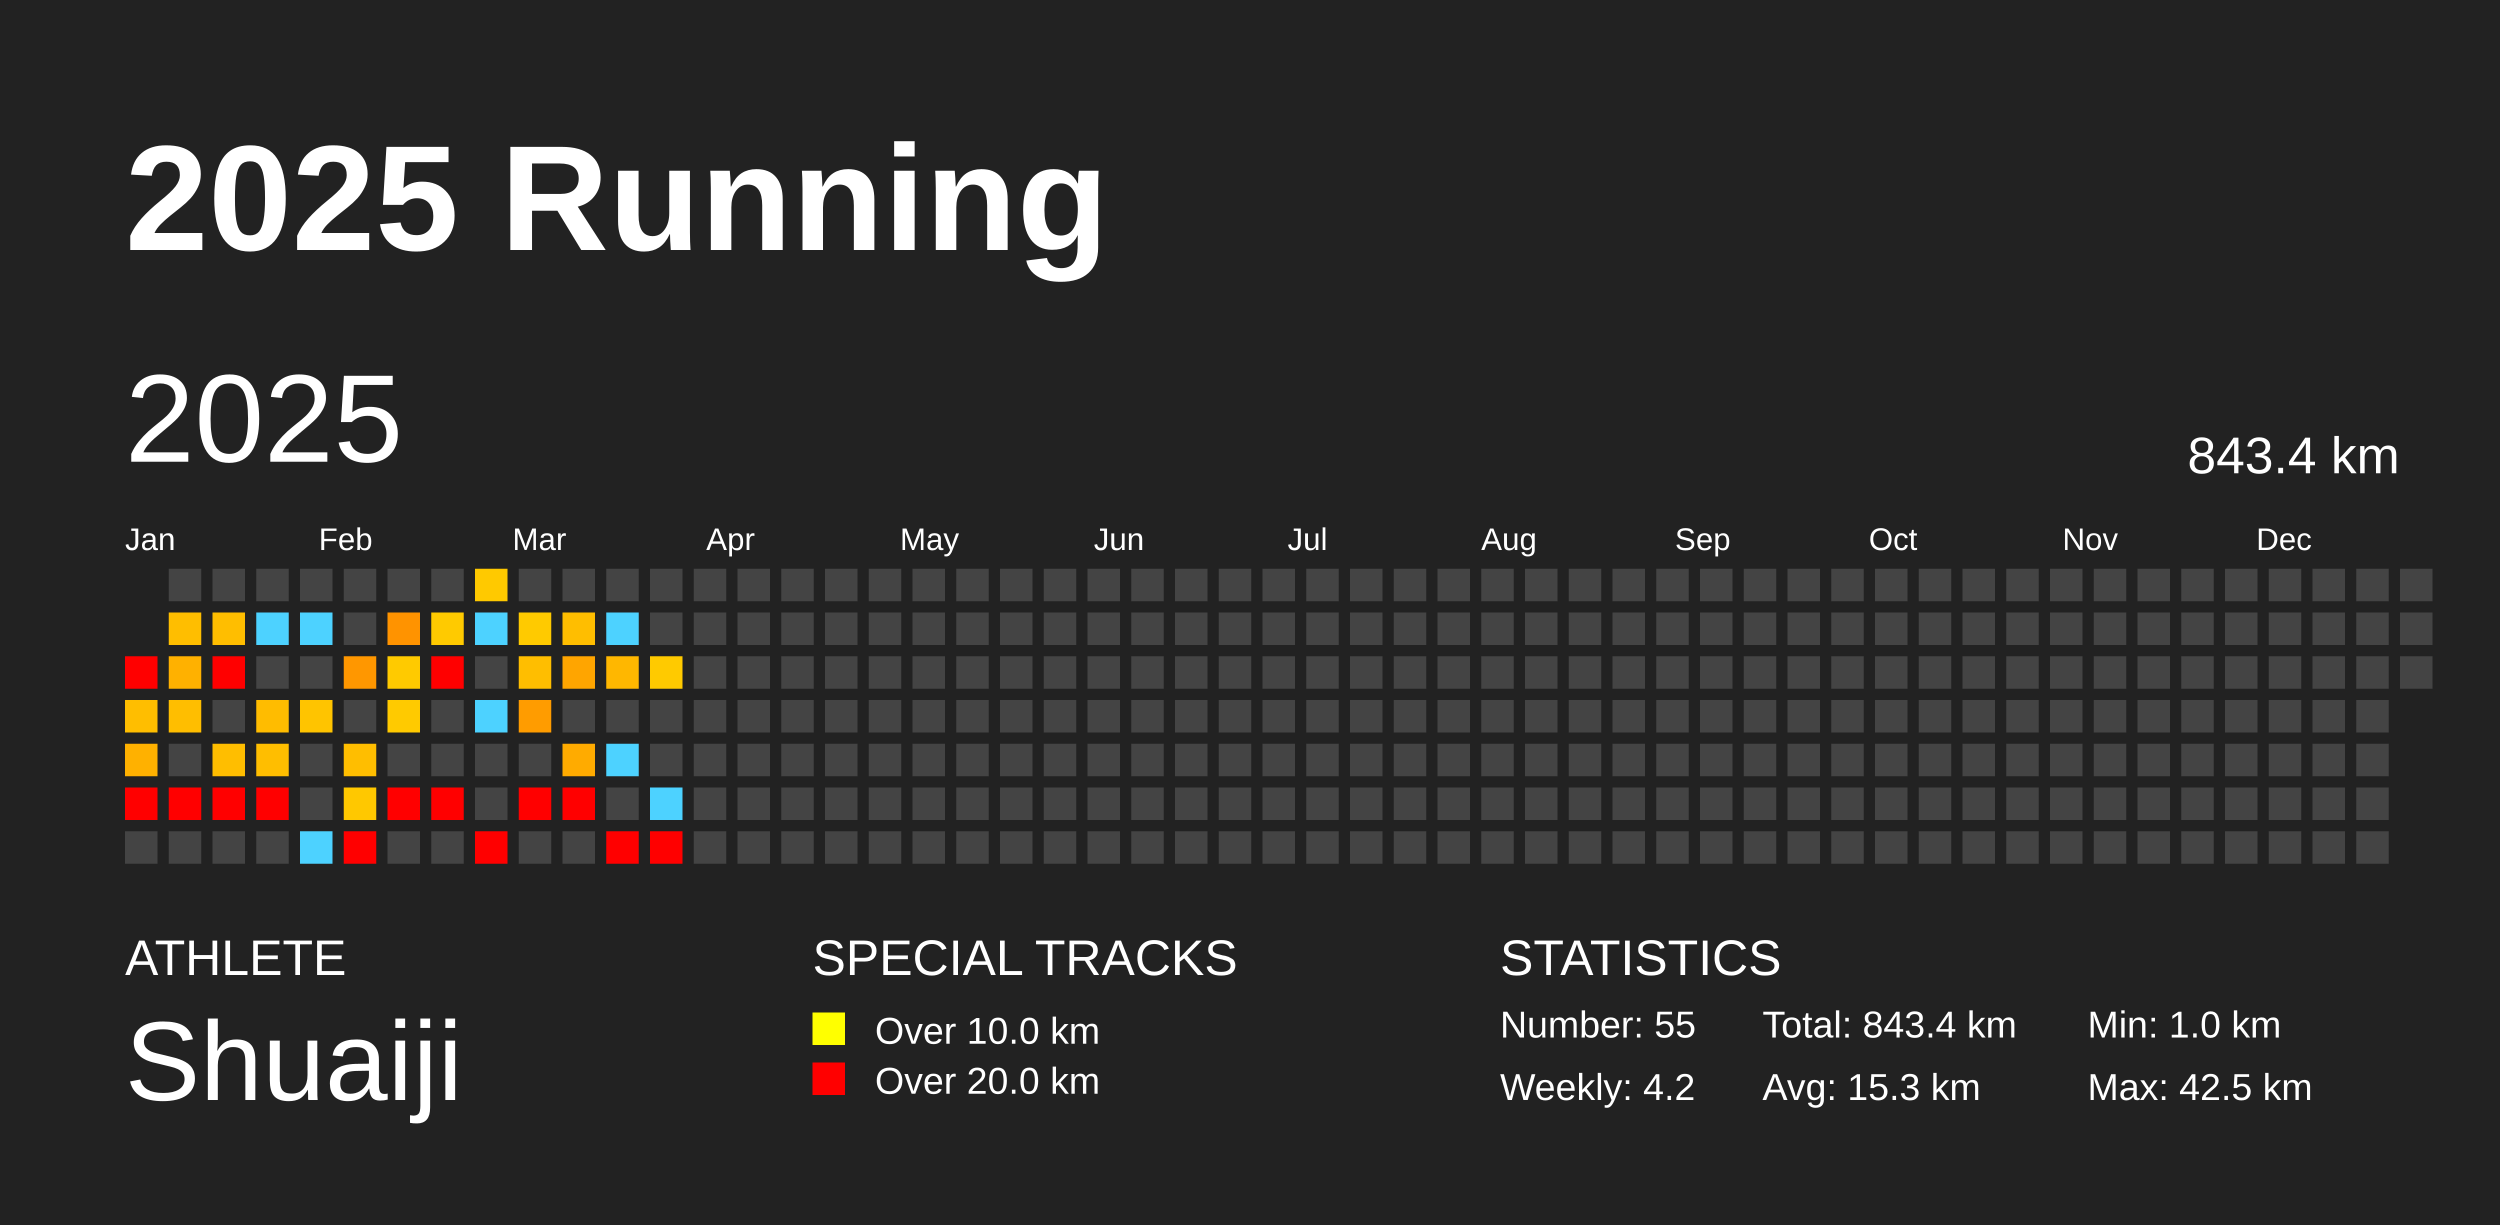
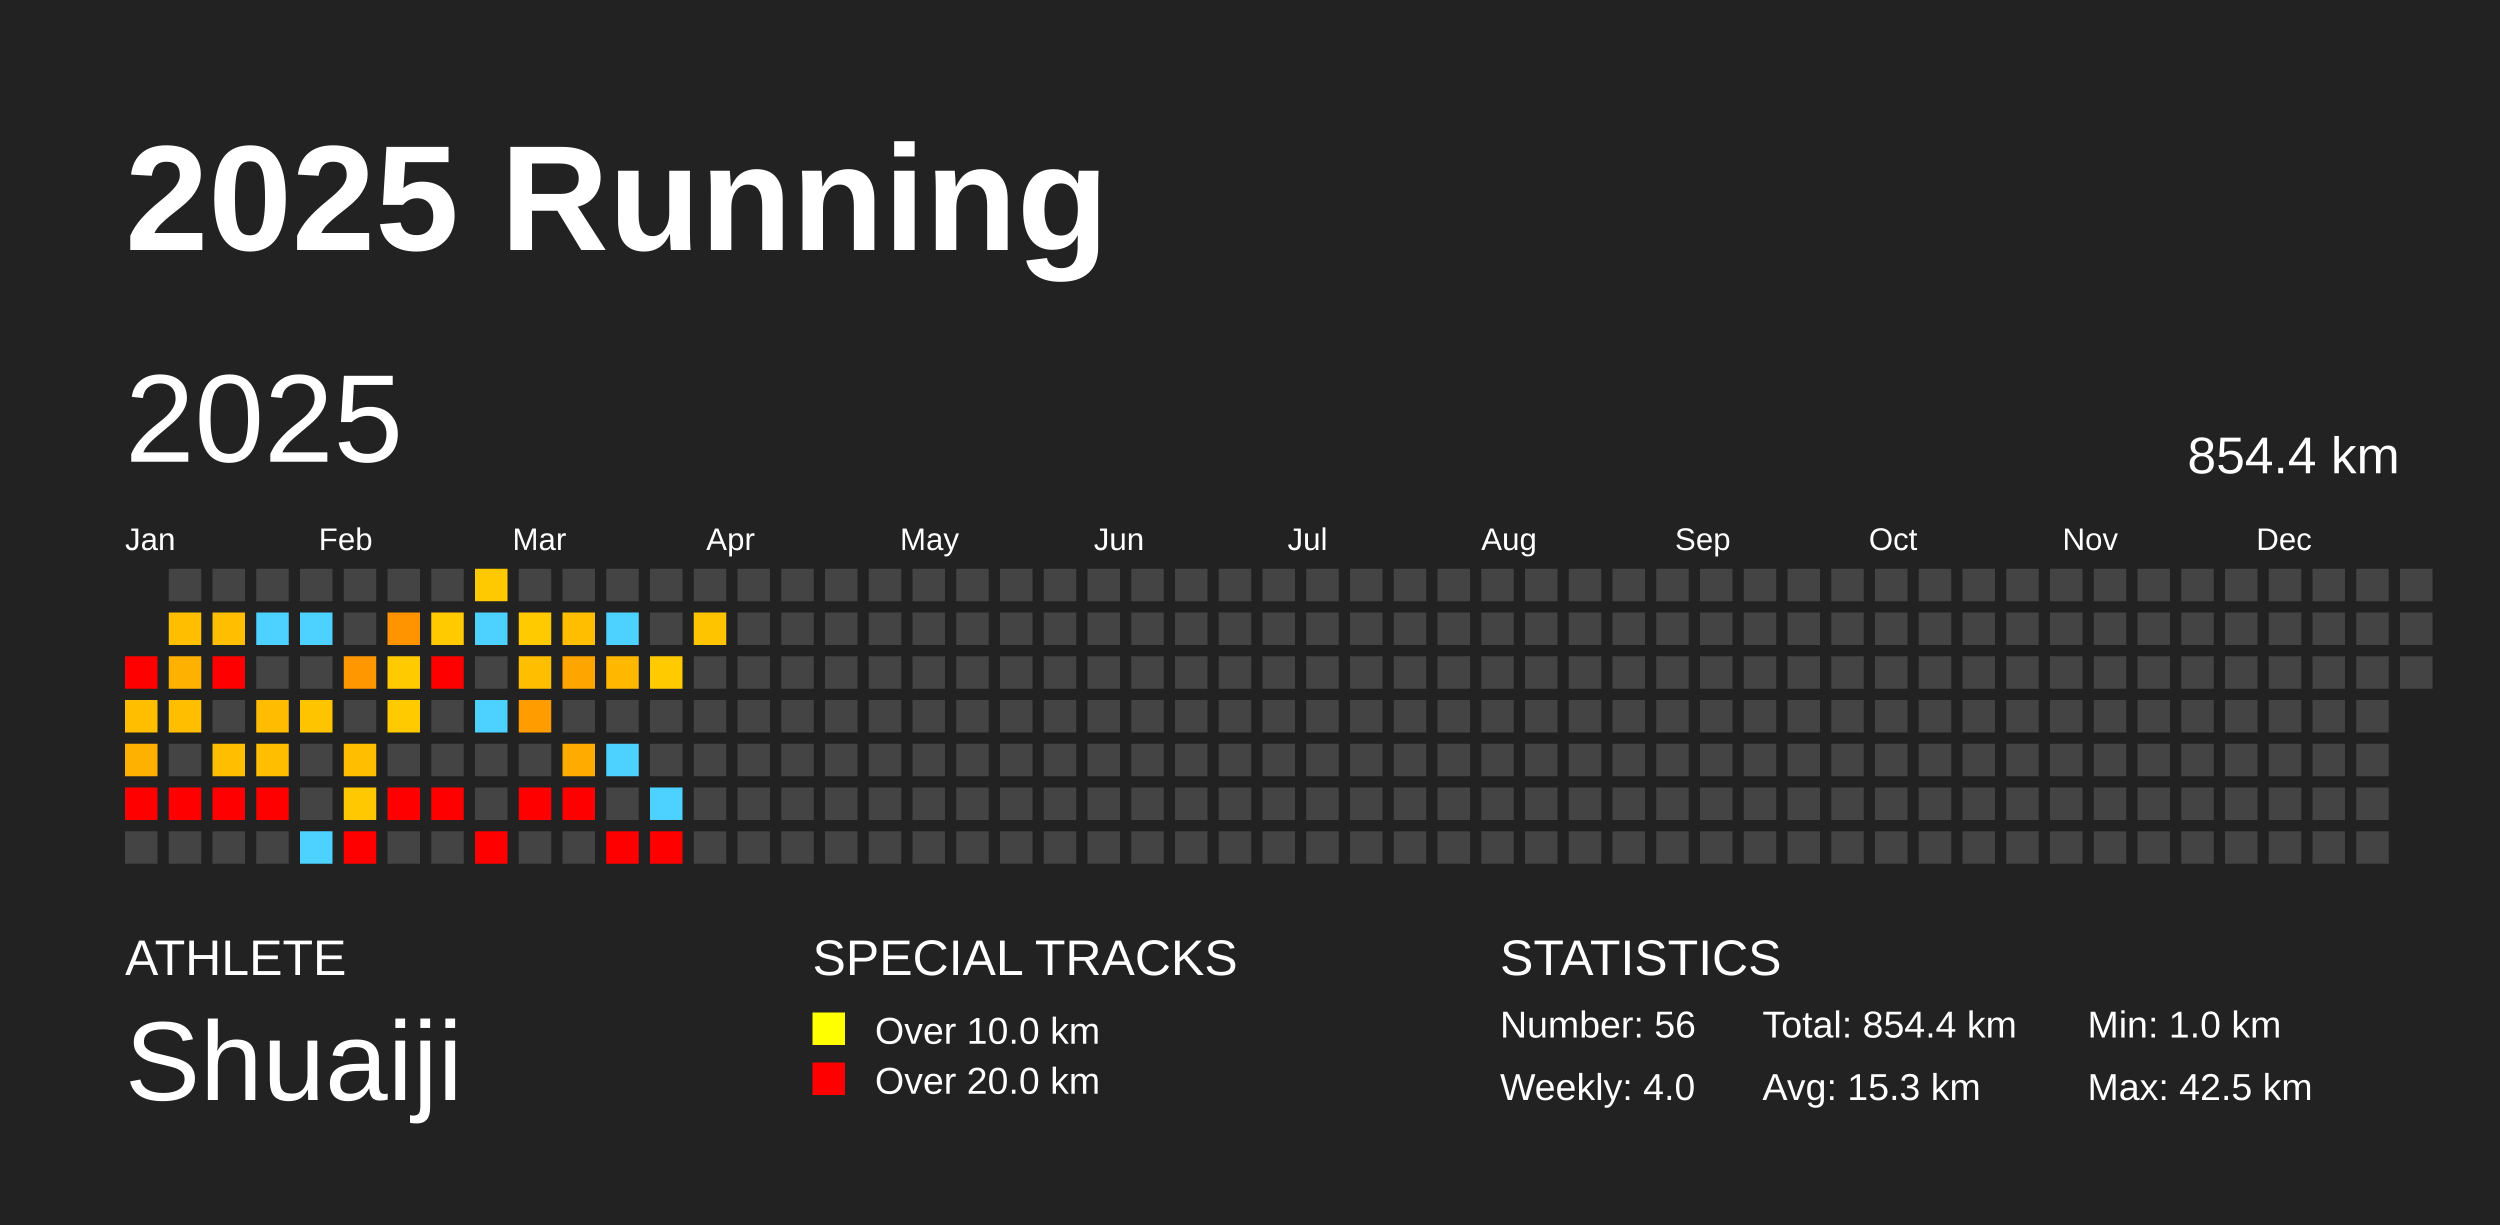
<svg xmlns="http://www.w3.org/2000/svg" baseProfile="full" height="98mm" version="1.1" viewBox="0,0,200,98" width="200mm">
  <defs />
  <rect fill="#222222" height="98" width="200" x="0" y="0" />
  <text fill="#FFFFFF" style="font-size:12px; font-family:Arial; font-weight:bold;" x="10" y="20">2025 Running</text>
  <text fill="#FFFFFF" style="font-size:4px; font-family:Arial" x="10" y="78">ATHLETE</text>
  <text fill="#FFFFFF" style="font-size:9px; font-family:Arial" x="10" y="88">Shuaiji</text>
  <text fill="#FFFFFF" style="font-size:4px; font-family:Arial" x="65" y="78">SPECIAL TRACKS</text>
  <rect fill="yellow" height="2.6" width="2.6" x="65" y="81" />
  <text fill="#FFFFFF" style="font-size:3px; font-family:Arial" x="70" y="83.5">Over 10.0 km</text>
  <rect fill="red" height="2.6" width="2.6" x="65" y="85" />
  <text fill="#FFFFFF" style="font-size:3px; font-family:Arial" x="70" y="87.5">Over 20.0 km</text>
  <text fill="#FFFFFF" style="font-size:4px; font-family:Arial" x="120" y="78">STATISTICS</text>
-   <text fill="#FFFFFF" style="font-size:3px; font-family:Arial" x="120" y="83">Number: 55</text>
-   <text fill="#FFFFFF" style="font-size:3px; font-family:Arial" x="120" y="88">Weekly: 4.2</text>
-   <text fill="#FFFFFF" style="font-size:3px; font-family:Arial" x="141" y="83">Total: 843.4 km</text>
+   <text fill="#FFFFFF" style="font-size:3px; font-family:Arial" x="120" y="83">Number: 56</text>
+   <text fill="#FFFFFF" style="font-size:3px; font-family:Arial" x="120" y="88">Weekly: 4.0</text>
+   <text fill="#FFFFFF" style="font-size:3px; font-family:Arial" x="141" y="83">Total: 854.4 km</text>
  <text fill="#FFFFFF" style="font-size:3px; font-family:Arial" x="141" y="88">Avg: 15.3 km</text>
  <text fill="#FFFFFF" style="font-size:3px; font-family:Arial" x="167" y="83">Min: 1.0 km</text>
  <text fill="#FFFFFF" style="font-size:3px; font-family:Arial" x="167" y="88">Max: 42.5 km</text>
  <text dominant-baseline="hanging" fill="#FFFFFF" style="font-size:10.0px; font-family:Arial;" x="10" y="30">2025</text>
-   <text dominant-baseline="hanging" fill="#FFFFFF" style="font-size:4.125px; font-family:Arial;" x="175" y="35">843.4 km</text>
+   <text dominant-baseline="hanging" fill="#FFFFFF" style="font-size:4.125px; font-family:Arial;" x="175" y="35">854.4 km</text>
  <text fill="#FFFFFF" style="font-size:2.5px; font-family:Arial" x="10.0" y="44">Jan</text>
  <text fill="#FFFFFF" style="font-size:2.5px; font-family:Arial" x="25.5" y="44">Feb</text>
  <text fill="#FFFFFF" style="font-size:2.5px; font-family:Arial" x="41.0" y="44">Mar</text>
  <text fill="#FFFFFF" style="font-size:2.5px; font-family:Arial" x="56.5" y="44">Apr</text>
  <text fill="#FFFFFF" style="font-size:2.5px; font-family:Arial" x="72.0" y="44">May</text>
  <text fill="#FFFFFF" style="font-size:2.5px; font-family:Arial" x="87.5" y="44">Jun</text>
  <text fill="#FFFFFF" style="font-size:2.5px; font-family:Arial" x="103.0" y="44">Jul</text>
  <text fill="#FFFFFF" style="font-size:2.5px; font-family:Arial" x="118.5" y="44">Aug</text>
  <text fill="#FFFFFF" style="font-size:2.5px; font-family:Arial" x="134.0" y="44">Sep</text>
  <text fill="#FFFFFF" style="font-size:2.5px; font-family:Arial" x="149.5" y="44">Oct</text>
  <text fill="#FFFFFF" style="font-size:2.5px; font-family:Arial" x="165.0" y="44">Nov</text>
  <text fill="#FFFFFF" style="font-size:2.5px; font-family:Arial" x="180.5" y="44">Dec</text>
  <rect fill="red" height="2.6" width="2.6" x="10.0" y="52.5" />
  <rect fill="#ffbe00" height="2.6" width="2.6" x="10.0" y="56.0" />
  <rect fill="#ffb100" height="2.6" width="2.6" x="10.0" y="59.5" />
  <rect fill="red" height="2.6" width="2.6" x="10.0" y="63.0" />
  <rect fill="#444444" height="2.6" width="2.6" x="10.0" y="66.5" />
  <rect fill="#444444" height="2.6" width="2.6" x="13.5" y="45.5" />
  <rect fill="#ffbe00" height="2.6" width="2.6" x="13.5" y="49.0" />
  <rect fill="#ffb100" height="2.6" width="2.6" x="13.5" y="52.5" />
  <rect fill="#ffbe00" height="2.6" width="2.6" x="13.5" y="56.0" />
  <rect fill="#444444" height="2.6" width="2.6" x="13.5" y="59.5" />
  <rect fill="red" height="2.6" width="2.6" x="13.5" y="63.0" />
  <rect fill="#444444" height="2.6" width="2.6" x="13.5" y="66.5" />
  <rect fill="#444444" height="2.6" width="2.6" x="17.0" y="45.5" />
  <rect fill="#ffbe00" height="2.6" width="2.6" x="17.0" y="49.0" />
  <rect fill="red" height="2.6" width="2.6" x="17.0" y="52.5" />
  <rect fill="#444444" height="2.6" width="2.6" x="17.0" y="56.0" />
  <rect fill="#ffbe00" height="2.6" width="2.6" x="17.0" y="59.5" />
  <rect fill="red" height="2.6" width="2.6" x="17.0" y="63.0" />
  <rect fill="#444444" height="2.6" width="2.6" x="17.0" y="66.5" />
  <rect fill="#444444" height="2.6" width="2.6" x="20.5" y="45.5" />
  <rect fill="#4dd2ff" height="2.6" width="2.6" x="20.5" y="49.0" />
  <rect fill="#444444" height="2.6" width="2.6" x="20.5" y="52.5" />
  <rect fill="#ffbc00" height="2.6" width="2.6" x="20.5" y="56.0" />
  <rect fill="#ffbe00" height="2.6" width="2.6" x="20.5" y="59.5" />
  <rect fill="red" height="2.6" width="2.6" x="20.5" y="63.0" />
  <rect fill="#444444" height="2.6" width="2.6" x="20.5" y="66.5" />
  <rect fill="#444444" height="2.6" width="2.6" x="24.0" y="45.5" />
  <rect fill="#4dd2ff" height="2.6" width="2.6" x="24.0" y="49.0" />
  <rect fill="#444444" height="2.6" width="2.6" x="24.0" y="52.5" />
  <rect fill="#ffc400" height="2.6" width="2.6" x="24.0" y="56.0" />
  <rect fill="#444444" height="2.6" width="2.6" x="24.0" y="59.5" />
  <rect fill="#444444" height="2.6" width="2.6" x="24.0" y="63.0" />
  <rect fill="#4dd2ff" height="2.6" width="2.6" x="24.0" y="66.5" />
  <rect fill="#444444" height="2.6" width="2.6" x="27.5" y="45.5" />
  <rect fill="#444444" height="2.6" width="2.6" x="27.5" y="49.0" />
  <rect fill="#ff9700" height="2.6" width="2.6" x="27.5" y="52.5" />
  <rect fill="#444444" height="2.6" width="2.6" x="27.5" y="56.0" />
  <rect fill="#ffbe00" height="2.6" width="2.6" x="27.5" y="59.5" />
  <rect fill="#ffc800" height="2.6" width="2.6" x="27.5" y="63.0" />
  <rect fill="red" height="2.6" width="2.6" x="27.5" y="66.5" />
  <rect fill="#444444" height="2.6" width="2.6" x="31.0" y="45.5" />
  <rect fill="#ff9300" height="2.6" width="2.6" x="31.0" y="49.0" />
  <rect fill="#ffca00" height="2.6" width="2.6" x="31.0" y="52.5" />
  <rect fill="#ffca00" height="2.6" width="2.6" x="31.0" y="56.0" />
  <rect fill="#444444" height="2.6" width="2.6" x="31.0" y="59.5" />
  <rect fill="red" height="2.6" width="2.6" x="31.0" y="63.0" />
  <rect fill="#444444" height="2.6" width="2.6" x="31.0" y="66.5" />
  <rect fill="#444444" height="2.6" width="2.6" x="34.5" y="45.5" />
  <rect fill="#ffca00" height="2.6" width="2.6" x="34.5" y="49.0" />
  <rect fill="red" height="2.6" width="2.6" x="34.5" y="52.5" />
  <rect fill="#444444" height="2.6" width="2.6" x="34.5" y="56.0" />
  <rect fill="#444444" height="2.6" width="2.6" x="34.5" y="59.5" />
  <rect fill="red" height="2.6" width="2.6" x="34.5" y="63.0" />
  <rect fill="#444444" height="2.6" width="2.6" x="34.5" y="66.5" />
  <rect fill="#ffc900" height="2.6" width="2.6" x="38.0" y="45.5" />
  <rect fill="#4dd2ff" height="2.6" width="2.6" x="38.0" y="49.0" />
  <rect fill="#444444" height="2.6" width="2.6" x="38.0" y="52.5" />
  <rect fill="#4dd2ff" height="2.6" width="2.6" x="38.0" y="56.0" />
  <rect fill="#444444" height="2.6" width="2.6" x="38.0" y="59.5" />
  <rect fill="#444444" height="2.6" width="2.6" x="38.0" y="63.0" />
  <rect fill="red" height="2.6" width="2.6" x="38.0" y="66.5" />
  <rect fill="#444444" height="2.6" width="2.6" x="41.5" y="45.5" />
  <rect fill="#ffca00" height="2.6" width="2.6" x="41.5" y="49.0" />
  <rect fill="#ffbe00" height="2.6" width="2.6" x="41.5" y="52.5" />
  <rect fill="#ff9c00" height="2.6" width="2.6" x="41.5" y="56.0" />
  <rect fill="#444444" height="2.6" width="2.6" x="41.5" y="59.5" />
  <rect fill="red" height="2.6" width="2.6" x="41.5" y="63.0" />
  <rect fill="#444444" height="2.6" width="2.6" x="41.5" y="66.5" />
  <rect fill="#444444" height="2.6" width="2.6" x="45.0" y="45.5" />
  <rect fill="#ffbe00" height="2.6" width="2.6" x="45.0" y="49.0" />
  <rect fill="#ffa500" height="2.6" width="2.6" x="45.0" y="52.5" />
  <rect fill="#444444" height="2.6" width="2.6" x="45.0" y="56.0" />
  <rect fill="#ffab00" height="2.6" width="2.6" x="45.0" y="59.5" />
  <rect fill="red" height="2.6" width="2.6" x="45.0" y="63.0" />
  <rect fill="#444444" height="2.6" width="2.6" x="45.0" y="66.5" />
  <rect fill="#444444" height="2.6" width="2.6" x="48.5" y="45.5" />
  <rect fill="#4dd2ff" height="2.6" width="2.6" x="48.5" y="49.0" />
  <rect fill="#ffb700" height="2.6" width="2.6" x="48.5" y="52.5" />
  <rect fill="#444444" height="2.6" width="2.6" x="48.5" y="56.0" />
  <rect fill="#4dd2ff" height="2.6" width="2.6" x="48.5" y="59.5" />
  <rect fill="#444444" height="2.6" width="2.6" x="48.5" y="63.0" />
  <rect fill="red" height="2.6" width="2.6" x="48.5" y="66.5" />
  <rect fill="#444444" height="2.6" width="2.6" x="52.0" y="45.5" />
  <rect fill="#444444" height="2.6" width="2.6" x="52.0" y="49.0" />
  <rect fill="#ffca00" height="2.6" width="2.6" x="52.0" y="52.5" />
  <rect fill="#444444" height="2.6" width="2.6" x="52.0" y="56.0" />
  <rect fill="#444444" height="2.6" width="2.6" x="52.0" y="59.5" />
  <rect fill="#4dd2ff" height="2.6" width="2.6" x="52.0" y="63.0" />
  <rect fill="red" height="2.6" width="2.6" x="52.0" y="66.5" />
  <rect fill="#444444" height="2.6" width="2.6" x="55.5" y="45.5" />
-   <rect fill="#444444" height="2.6" width="2.6" x="55.5" y="49.0" />
+   <rect fill="#ffc400" height="2.6" width="2.6" x="55.5" y="49.0" />
  <rect fill="#444444" height="2.6" width="2.6" x="55.5" y="52.5" />
  <rect fill="#444444" height="2.6" width="2.6" x="55.5" y="56.0" />
  <rect fill="#444444" height="2.6" width="2.6" x="55.5" y="59.5" />
  <rect fill="#444444" height="2.6" width="2.6" x="55.5" y="63.0" />
  <rect fill="#444444" height="2.6" width="2.6" x="55.5" y="66.5" />
  <rect fill="#444444" height="2.6" width="2.6" x="59.0" y="45.5" />
  <rect fill="#444444" height="2.6" width="2.6" x="59.0" y="49.0" />
  <rect fill="#444444" height="2.6" width="2.6" x="59.0" y="52.5" />
  <rect fill="#444444" height="2.6" width="2.6" x="59.0" y="56.0" />
  <rect fill="#444444" height="2.6" width="2.6" x="59.0" y="59.5" />
  <rect fill="#444444" height="2.6" width="2.6" x="59.0" y="63.0" />
  <rect fill="#444444" height="2.6" width="2.6" x="59.0" y="66.5" />
  <rect fill="#444444" height="2.6" width="2.6" x="62.5" y="45.5" />
  <rect fill="#444444" height="2.6" width="2.6" x="62.5" y="49.0" />
  <rect fill="#444444" height="2.6" width="2.6" x="62.5" y="52.5" />
  <rect fill="#444444" height="2.6" width="2.6" x="62.5" y="56.0" />
  <rect fill="#444444" height="2.6" width="2.6" x="62.5" y="59.5" />
  <rect fill="#444444" height="2.6" width="2.6" x="62.5" y="63.0" />
  <rect fill="#444444" height="2.6" width="2.6" x="62.5" y="66.5" />
  <rect fill="#444444" height="2.6" width="2.6" x="66.0" y="45.5" />
  <rect fill="#444444" height="2.6" width="2.6" x="66.0" y="49.0" />
  <rect fill="#444444" height="2.6" width="2.6" x="66.0" y="52.5" />
  <rect fill="#444444" height="2.6" width="2.6" x="66.0" y="56.0" />
  <rect fill="#444444" height="2.6" width="2.6" x="66.0" y="59.5" />
  <rect fill="#444444" height="2.6" width="2.6" x="66.0" y="63.0" />
  <rect fill="#444444" height="2.6" width="2.6" x="66.0" y="66.5" />
  <rect fill="#444444" height="2.6" width="2.6" x="69.5" y="45.5" />
  <rect fill="#444444" height="2.6" width="2.6" x="69.5" y="49.0" />
  <rect fill="#444444" height="2.6" width="2.6" x="69.5" y="52.5" />
  <rect fill="#444444" height="2.6" width="2.6" x="69.5" y="56.0" />
  <rect fill="#444444" height="2.6" width="2.6" x="69.5" y="59.5" />
  <rect fill="#444444" height="2.6" width="2.6" x="69.5" y="63.0" />
  <rect fill="#444444" height="2.6" width="2.6" x="69.5" y="66.5" />
  <rect fill="#444444" height="2.6" width="2.6" x="73.0" y="45.5" />
  <rect fill="#444444" height="2.6" width="2.6" x="73.0" y="49.0" />
  <rect fill="#444444" height="2.6" width="2.6" x="73.0" y="52.5" />
  <rect fill="#444444" height="2.6" width="2.6" x="73.0" y="56.0" />
  <rect fill="#444444" height="2.6" width="2.6" x="73.0" y="59.5" />
  <rect fill="#444444" height="2.6" width="2.6" x="73.0" y="63.0" />
  <rect fill="#444444" height="2.6" width="2.6" x="73.0" y="66.5" />
  <rect fill="#444444" height="2.6" width="2.6" x="76.5" y="45.5" />
  <rect fill="#444444" height="2.6" width="2.6" x="76.5" y="49.0" />
  <rect fill="#444444" height="2.6" width="2.6" x="76.5" y="52.5" />
  <rect fill="#444444" height="2.6" width="2.6" x="76.5" y="56.0" />
  <rect fill="#444444" height="2.6" width="2.6" x="76.5" y="59.5" />
  <rect fill="#444444" height="2.6" width="2.6" x="76.5" y="63.0" />
  <rect fill="#444444" height="2.6" width="2.6" x="76.5" y="66.5" />
  <rect fill="#444444" height="2.6" width="2.6" x="80.0" y="45.5" />
  <rect fill="#444444" height="2.6" width="2.6" x="80.0" y="49.0" />
  <rect fill="#444444" height="2.6" width="2.6" x="80.0" y="52.5" />
  <rect fill="#444444" height="2.6" width="2.6" x="80.0" y="56.0" />
  <rect fill="#444444" height="2.6" width="2.6" x="80.0" y="59.5" />
  <rect fill="#444444" height="2.6" width="2.6" x="80.0" y="63.0" />
  <rect fill="#444444" height="2.6" width="2.6" x="80.0" y="66.5" />
  <rect fill="#444444" height="2.6" width="2.6" x="83.5" y="45.5" />
  <rect fill="#444444" height="2.6" width="2.6" x="83.5" y="49.0" />
  <rect fill="#444444" height="2.6" width="2.6" x="83.5" y="52.5" />
  <rect fill="#444444" height="2.6" width="2.6" x="83.5" y="56.0" />
  <rect fill="#444444" height="2.6" width="2.6" x="83.5" y="59.5" />
  <rect fill="#444444" height="2.6" width="2.6" x="83.5" y="63.0" />
  <rect fill="#444444" height="2.6" width="2.6" x="83.5" y="66.5" />
  <rect fill="#444444" height="2.6" width="2.6" x="87.0" y="45.5" />
  <rect fill="#444444" height="2.6" width="2.6" x="87.0" y="49.0" />
  <rect fill="#444444" height="2.6" width="2.6" x="87.0" y="52.5" />
  <rect fill="#444444" height="2.6" width="2.6" x="87.0" y="56.0" />
  <rect fill="#444444" height="2.6" width="2.6" x="87.0" y="59.5" />
  <rect fill="#444444" height="2.6" width="2.6" x="87.0" y="63.0" />
  <rect fill="#444444" height="2.6" width="2.6" x="87.0" y="66.5" />
  <rect fill="#444444" height="2.6" width="2.6" x="90.5" y="45.5" />
  <rect fill="#444444" height="2.6" width="2.6" x="90.5" y="49.0" />
  <rect fill="#444444" height="2.6" width="2.6" x="90.5" y="52.5" />
  <rect fill="#444444" height="2.6" width="2.6" x="90.5" y="56.0" />
  <rect fill="#444444" height="2.6" width="2.6" x="90.5" y="59.5" />
  <rect fill="#444444" height="2.6" width="2.6" x="90.5" y="63.0" />
  <rect fill="#444444" height="2.6" width="2.6" x="90.5" y="66.5" />
  <rect fill="#444444" height="2.6" width="2.6" x="94.0" y="45.5" />
  <rect fill="#444444" height="2.6" width="2.6" x="94.0" y="49.0" />
  <rect fill="#444444" height="2.6" width="2.6" x="94.0" y="52.5" />
  <rect fill="#444444" height="2.6" width="2.6" x="94.0" y="56.0" />
  <rect fill="#444444" height="2.6" width="2.6" x="94.0" y="59.5" />
  <rect fill="#444444" height="2.6" width="2.6" x="94.0" y="63.0" />
  <rect fill="#444444" height="2.6" width="2.6" x="94.0" y="66.5" />
  <rect fill="#444444" height="2.6" width="2.6" x="97.5" y="45.5" />
  <rect fill="#444444" height="2.6" width="2.6" x="97.5" y="49.0" />
  <rect fill="#444444" height="2.6" width="2.6" x="97.5" y="52.5" />
  <rect fill="#444444" height="2.6" width="2.6" x="97.5" y="56.0" />
  <rect fill="#444444" height="2.6" width="2.6" x="97.5" y="59.5" />
  <rect fill="#444444" height="2.6" width="2.6" x="97.5" y="63.0" />
  <rect fill="#444444" height="2.6" width="2.6" x="97.5" y="66.5" />
  <rect fill="#444444" height="2.6" width="2.6" x="101.0" y="45.5" />
  <rect fill="#444444" height="2.6" width="2.6" x="101.0" y="49.0" />
  <rect fill="#444444" height="2.6" width="2.6" x="101.0" y="52.5" />
  <rect fill="#444444" height="2.6" width="2.6" x="101.0" y="56.0" />
  <rect fill="#444444" height="2.6" width="2.6" x="101.0" y="59.5" />
  <rect fill="#444444" height="2.6" width="2.6" x="101.0" y="63.0" />
  <rect fill="#444444" height="2.6" width="2.6" x="101.0" y="66.5" />
  <rect fill="#444444" height="2.6" width="2.6" x="104.5" y="45.5" />
  <rect fill="#444444" height="2.6" width="2.6" x="104.5" y="49.0" />
  <rect fill="#444444" height="2.6" width="2.6" x="104.5" y="52.5" />
  <rect fill="#444444" height="2.6" width="2.6" x="104.5" y="56.0" />
  <rect fill="#444444" height="2.6" width="2.6" x="104.5" y="59.5" />
  <rect fill="#444444" height="2.6" width="2.6" x="104.5" y="63.0" />
  <rect fill="#444444" height="2.6" width="2.6" x="104.5" y="66.5" />
  <rect fill="#444444" height="2.6" width="2.6" x="108.0" y="45.5" />
  <rect fill="#444444" height="2.6" width="2.6" x="108.0" y="49.0" />
  <rect fill="#444444" height="2.6" width="2.6" x="108.0" y="52.5" />
  <rect fill="#444444" height="2.6" width="2.6" x="108.0" y="56.0" />
  <rect fill="#444444" height="2.6" width="2.6" x="108.0" y="59.5" />
  <rect fill="#444444" height="2.6" width="2.6" x="108.0" y="63.0" />
  <rect fill="#444444" height="2.6" width="2.6" x="108.0" y="66.5" />
  <rect fill="#444444" height="2.6" width="2.6" x="111.5" y="45.5" />
  <rect fill="#444444" height="2.6" width="2.6" x="111.5" y="49.0" />
  <rect fill="#444444" height="2.6" width="2.6" x="111.5" y="52.5" />
  <rect fill="#444444" height="2.6" width="2.6" x="111.5" y="56.0" />
  <rect fill="#444444" height="2.6" width="2.6" x="111.5" y="59.5" />
  <rect fill="#444444" height="2.6" width="2.6" x="111.5" y="63.0" />
  <rect fill="#444444" height="2.6" width="2.6" x="111.5" y="66.5" />
  <rect fill="#444444" height="2.6" width="2.6" x="115.0" y="45.5" />
  <rect fill="#444444" height="2.6" width="2.6" x="115.0" y="49.0" />
  <rect fill="#444444" height="2.6" width="2.6" x="115.0" y="52.5" />
  <rect fill="#444444" height="2.6" width="2.6" x="115.0" y="56.0" />
  <rect fill="#444444" height="2.6" width="2.6" x="115.0" y="59.5" />
  <rect fill="#444444" height="2.6" width="2.6" x="115.0" y="63.0" />
  <rect fill="#444444" height="2.6" width="2.6" x="115.0" y="66.5" />
  <rect fill="#444444" height="2.6" width="2.6" x="118.5" y="45.5" />
  <rect fill="#444444" height="2.6" width="2.6" x="118.5" y="49.0" />
  <rect fill="#444444" height="2.6" width="2.6" x="118.5" y="52.5" />
  <rect fill="#444444" height="2.6" width="2.6" x="118.5" y="56.0" />
  <rect fill="#444444" height="2.6" width="2.6" x="118.5" y="59.5" />
  <rect fill="#444444" height="2.6" width="2.6" x="118.5" y="63.0" />
  <rect fill="#444444" height="2.6" width="2.6" x="118.5" y="66.5" />
  <rect fill="#444444" height="2.6" width="2.6" x="122.0" y="45.5" />
  <rect fill="#444444" height="2.6" width="2.6" x="122.0" y="49.0" />
  <rect fill="#444444" height="2.6" width="2.6" x="122.0" y="52.5" />
  <rect fill="#444444" height="2.6" width="2.6" x="122.0" y="56.0" />
  <rect fill="#444444" height="2.6" width="2.6" x="122.0" y="59.5" />
  <rect fill="#444444" height="2.6" width="2.6" x="122.0" y="63.0" />
  <rect fill="#444444" height="2.6" width="2.6" x="122.0" y="66.5" />
  <rect fill="#444444" height="2.6" width="2.6" x="125.5" y="45.5" />
  <rect fill="#444444" height="2.6" width="2.6" x="125.5" y="49.0" />
  <rect fill="#444444" height="2.6" width="2.6" x="125.5" y="52.5" />
  <rect fill="#444444" height="2.6" width="2.6" x="125.5" y="56.0" />
  <rect fill="#444444" height="2.6" width="2.6" x="125.5" y="59.5" />
  <rect fill="#444444" height="2.6" width="2.6" x="125.5" y="63.0" />
  <rect fill="#444444" height="2.6" width="2.6" x="125.5" y="66.5" />
  <rect fill="#444444" height="2.6" width="2.6" x="129.0" y="45.5" />
  <rect fill="#444444" height="2.6" width="2.6" x="129.0" y="49.0" />
  <rect fill="#444444" height="2.6" width="2.6" x="129.0" y="52.5" />
  <rect fill="#444444" height="2.6" width="2.6" x="129.0" y="56.0" />
  <rect fill="#444444" height="2.6" width="2.6" x="129.0" y="59.5" />
  <rect fill="#444444" height="2.6" width="2.6" x="129.0" y="63.0" />
  <rect fill="#444444" height="2.6" width="2.6" x="129.0" y="66.5" />
  <rect fill="#444444" height="2.6" width="2.6" x="132.5" y="45.5" />
  <rect fill="#444444" height="2.6" width="2.6" x="132.5" y="49.0" />
  <rect fill="#444444" height="2.6" width="2.6" x="132.5" y="52.5" />
  <rect fill="#444444" height="2.6" width="2.6" x="132.5" y="56.0" />
  <rect fill="#444444" height="2.6" width="2.6" x="132.5" y="59.5" />
  <rect fill="#444444" height="2.6" width="2.6" x="132.5" y="63.0" />
  <rect fill="#444444" height="2.6" width="2.6" x="132.5" y="66.5" />
  <rect fill="#444444" height="2.6" width="2.6" x="136.0" y="45.5" />
  <rect fill="#444444" height="2.6" width="2.6" x="136.0" y="49.0" />
  <rect fill="#444444" height="2.6" width="2.6" x="136.0" y="52.5" />
  <rect fill="#444444" height="2.6" width="2.6" x="136.0" y="56.0" />
  <rect fill="#444444" height="2.6" width="2.6" x="136.0" y="59.5" />
  <rect fill="#444444" height="2.6" width="2.6" x="136.0" y="63.0" />
  <rect fill="#444444" height="2.6" width="2.6" x="136.0" y="66.5" />
  <rect fill="#444444" height="2.6" width="2.6" x="139.5" y="45.5" />
  <rect fill="#444444" height="2.6" width="2.6" x="139.5" y="49.0" />
  <rect fill="#444444" height="2.6" width="2.6" x="139.5" y="52.5" />
  <rect fill="#444444" height="2.6" width="2.6" x="139.5" y="56.0" />
  <rect fill="#444444" height="2.6" width="2.6" x="139.5" y="59.5" />
  <rect fill="#444444" height="2.6" width="2.6" x="139.5" y="63.0" />
  <rect fill="#444444" height="2.6" width="2.6" x="139.5" y="66.5" />
  <rect fill="#444444" height="2.6" width="2.6" x="143.0" y="45.5" />
  <rect fill="#444444" height="2.6" width="2.6" x="143.0" y="49.0" />
  <rect fill="#444444" height="2.6" width="2.6" x="143.0" y="52.5" />
  <rect fill="#444444" height="2.6" width="2.6" x="143.0" y="56.0" />
  <rect fill="#444444" height="2.6" width="2.6" x="143.0" y="59.5" />
  <rect fill="#444444" height="2.6" width="2.6" x="143.0" y="63.0" />
  <rect fill="#444444" height="2.6" width="2.6" x="143.0" y="66.5" />
  <rect fill="#444444" height="2.6" width="2.6" x="146.5" y="45.5" />
  <rect fill="#444444" height="2.6" width="2.6" x="146.5" y="49.0" />
  <rect fill="#444444" height="2.6" width="2.6" x="146.5" y="52.5" />
  <rect fill="#444444" height="2.6" width="2.6" x="146.5" y="56.0" />
  <rect fill="#444444" height="2.6" width="2.6" x="146.5" y="59.5" />
  <rect fill="#444444" height="2.6" width="2.6" x="146.5" y="63.0" />
  <rect fill="#444444" height="2.6" width="2.6" x="146.5" y="66.5" />
  <rect fill="#444444" height="2.6" width="2.6" x="150.0" y="45.5" />
  <rect fill="#444444" height="2.6" width="2.6" x="150.0" y="49.0" />
  <rect fill="#444444" height="2.6" width="2.6" x="150.0" y="52.5" />
  <rect fill="#444444" height="2.6" width="2.6" x="150.0" y="56.0" />
  <rect fill="#444444" height="2.6" width="2.6" x="150.0" y="59.5" />
  <rect fill="#444444" height="2.6" width="2.6" x="150.0" y="63.0" />
  <rect fill="#444444" height="2.6" width="2.6" x="150.0" y="66.5" />
  <rect fill="#444444" height="2.6" width="2.6" x="153.5" y="45.5" />
  <rect fill="#444444" height="2.6" width="2.6" x="153.5" y="49.0" />
  <rect fill="#444444" height="2.6" width="2.6" x="153.5" y="52.5" />
  <rect fill="#444444" height="2.6" width="2.6" x="153.5" y="56.0" />
  <rect fill="#444444" height="2.6" width="2.6" x="153.5" y="59.5" />
  <rect fill="#444444" height="2.6" width="2.6" x="153.5" y="63.0" />
  <rect fill="#444444" height="2.6" width="2.6" x="153.5" y="66.5" />
  <rect fill="#444444" height="2.6" width="2.6" x="157.0" y="45.5" />
  <rect fill="#444444" height="2.6" width="2.6" x="157.0" y="49.0" />
  <rect fill="#444444" height="2.6" width="2.6" x="157.0" y="52.5" />
  <rect fill="#444444" height="2.6" width="2.6" x="157.0" y="56.0" />
  <rect fill="#444444" height="2.6" width="2.6" x="157.0" y="59.5" />
  <rect fill="#444444" height="2.6" width="2.6" x="157.0" y="63.0" />
  <rect fill="#444444" height="2.6" width="2.6" x="157.0" y="66.5" />
  <rect fill="#444444" height="2.6" width="2.6" x="160.5" y="45.5" />
  <rect fill="#444444" height="2.6" width="2.6" x="160.5" y="49.0" />
  <rect fill="#444444" height="2.6" width="2.6" x="160.5" y="52.5" />
  <rect fill="#444444" height="2.6" width="2.6" x="160.5" y="56.0" />
  <rect fill="#444444" height="2.6" width="2.6" x="160.5" y="59.5" />
  <rect fill="#444444" height="2.6" width="2.6" x="160.5" y="63.0" />
  <rect fill="#444444" height="2.6" width="2.6" x="160.5" y="66.5" />
  <rect fill="#444444" height="2.6" width="2.6" x="164.0" y="45.5" />
  <rect fill="#444444" height="2.6" width="2.6" x="164.0" y="49.0" />
  <rect fill="#444444" height="2.6" width="2.6" x="164.0" y="52.5" />
  <rect fill="#444444" height="2.6" width="2.6" x="164.0" y="56.0" />
  <rect fill="#444444" height="2.6" width="2.6" x="164.0" y="59.5" />
  <rect fill="#444444" height="2.6" width="2.6" x="164.0" y="63.0" />
  <rect fill="#444444" height="2.6" width="2.6" x="164.0" y="66.5" />
  <rect fill="#444444" height="2.6" width="2.6" x="167.5" y="45.5" />
  <rect fill="#444444" height="2.6" width="2.6" x="167.5" y="49.0" />
  <rect fill="#444444" height="2.6" width="2.6" x="167.5" y="52.5" />
  <rect fill="#444444" height="2.6" width="2.6" x="167.5" y="56.0" />
  <rect fill="#444444" height="2.6" width="2.6" x="167.5" y="59.5" />
  <rect fill="#444444" height="2.6" width="2.6" x="167.5" y="63.0" />
  <rect fill="#444444" height="2.6" width="2.6" x="167.5" y="66.5" />
  <rect fill="#444444" height="2.6" width="2.6" x="171.0" y="45.5" />
  <rect fill="#444444" height="2.6" width="2.6" x="171.0" y="49.0" />
  <rect fill="#444444" height="2.6" width="2.6" x="171.0" y="52.5" />
  <rect fill="#444444" height="2.6" width="2.6" x="171.0" y="56.0" />
  <rect fill="#444444" height="2.6" width="2.6" x="171.0" y="59.5" />
  <rect fill="#444444" height="2.6" width="2.6" x="171.0" y="63.0" />
  <rect fill="#444444" height="2.6" width="2.6" x="171.0" y="66.5" />
  <rect fill="#444444" height="2.6" width="2.6" x="174.5" y="45.5" />
  <rect fill="#444444" height="2.6" width="2.6" x="174.5" y="49.0" />
  <rect fill="#444444" height="2.6" width="2.6" x="174.5" y="52.5" />
  <rect fill="#444444" height="2.6" width="2.6" x="174.5" y="56.0" />
  <rect fill="#444444" height="2.6" width="2.6" x="174.5" y="59.5" />
  <rect fill="#444444" height="2.6" width="2.6" x="174.5" y="63.0" />
  <rect fill="#444444" height="2.6" width="2.6" x="174.5" y="66.5" />
  <rect fill="#444444" height="2.6" width="2.6" x="178.0" y="45.5" />
  <rect fill="#444444" height="2.6" width="2.6" x="178.0" y="49.0" />
  <rect fill="#444444" height="2.6" width="2.6" x="178.0" y="52.5" />
  <rect fill="#444444" height="2.6" width="2.6" x="178.0" y="56.0" />
  <rect fill="#444444" height="2.6" width="2.6" x="178.0" y="59.5" />
  <rect fill="#444444" height="2.6" width="2.6" x="178.0" y="63.0" />
  <rect fill="#444444" height="2.6" width="2.6" x="178.0" y="66.5" />
  <rect fill="#444444" height="2.6" width="2.6" x="181.5" y="45.5" />
  <rect fill="#444444" height="2.6" width="2.6" x="181.5" y="49.0" />
  <rect fill="#444444" height="2.6" width="2.6" x="181.5" y="52.5" />
  <rect fill="#444444" height="2.6" width="2.6" x="181.5" y="56.0" />
  <rect fill="#444444" height="2.6" width="2.6" x="181.5" y="59.5" />
  <rect fill="#444444" height="2.6" width="2.6" x="181.5" y="63.0" />
  <rect fill="#444444" height="2.6" width="2.6" x="181.5" y="66.5" />
  <rect fill="#444444" height="2.6" width="2.6" x="185.0" y="45.5" />
  <rect fill="#444444" height="2.6" width="2.6" x="185.0" y="49.0" />
  <rect fill="#444444" height="2.6" width="2.6" x="185.0" y="52.5" />
  <rect fill="#444444" height="2.6" width="2.6" x="185.0" y="56.0" />
  <rect fill="#444444" height="2.6" width="2.6" x="185.0" y="59.5" />
  <rect fill="#444444" height="2.6" width="2.6" x="185.0" y="63.0" />
  <rect fill="#444444" height="2.6" width="2.6" x="185.0" y="66.5" />
  <rect fill="#444444" height="2.6" width="2.6" x="188.5" y="45.5" />
  <rect fill="#444444" height="2.6" width="2.6" x="188.5" y="49.0" />
  <rect fill="#444444" height="2.6" width="2.6" x="188.5" y="52.5" />
  <rect fill="#444444" height="2.6" width="2.6" x="188.5" y="56.0" />
  <rect fill="#444444" height="2.6" width="2.6" x="188.5" y="59.5" />
  <rect fill="#444444" height="2.6" width="2.6" x="188.5" y="63.0" />
  <rect fill="#444444" height="2.6" width="2.6" x="188.5" y="66.5" />
  <rect fill="#444444" height="2.6" width="2.6" x="192.0" y="45.5" />
  <rect fill="#444444" height="2.6" width="2.6" x="192.0" y="49.0" />
  <rect fill="#444444" height="2.6" width="2.6" x="192.0" y="52.5" />
</svg>
